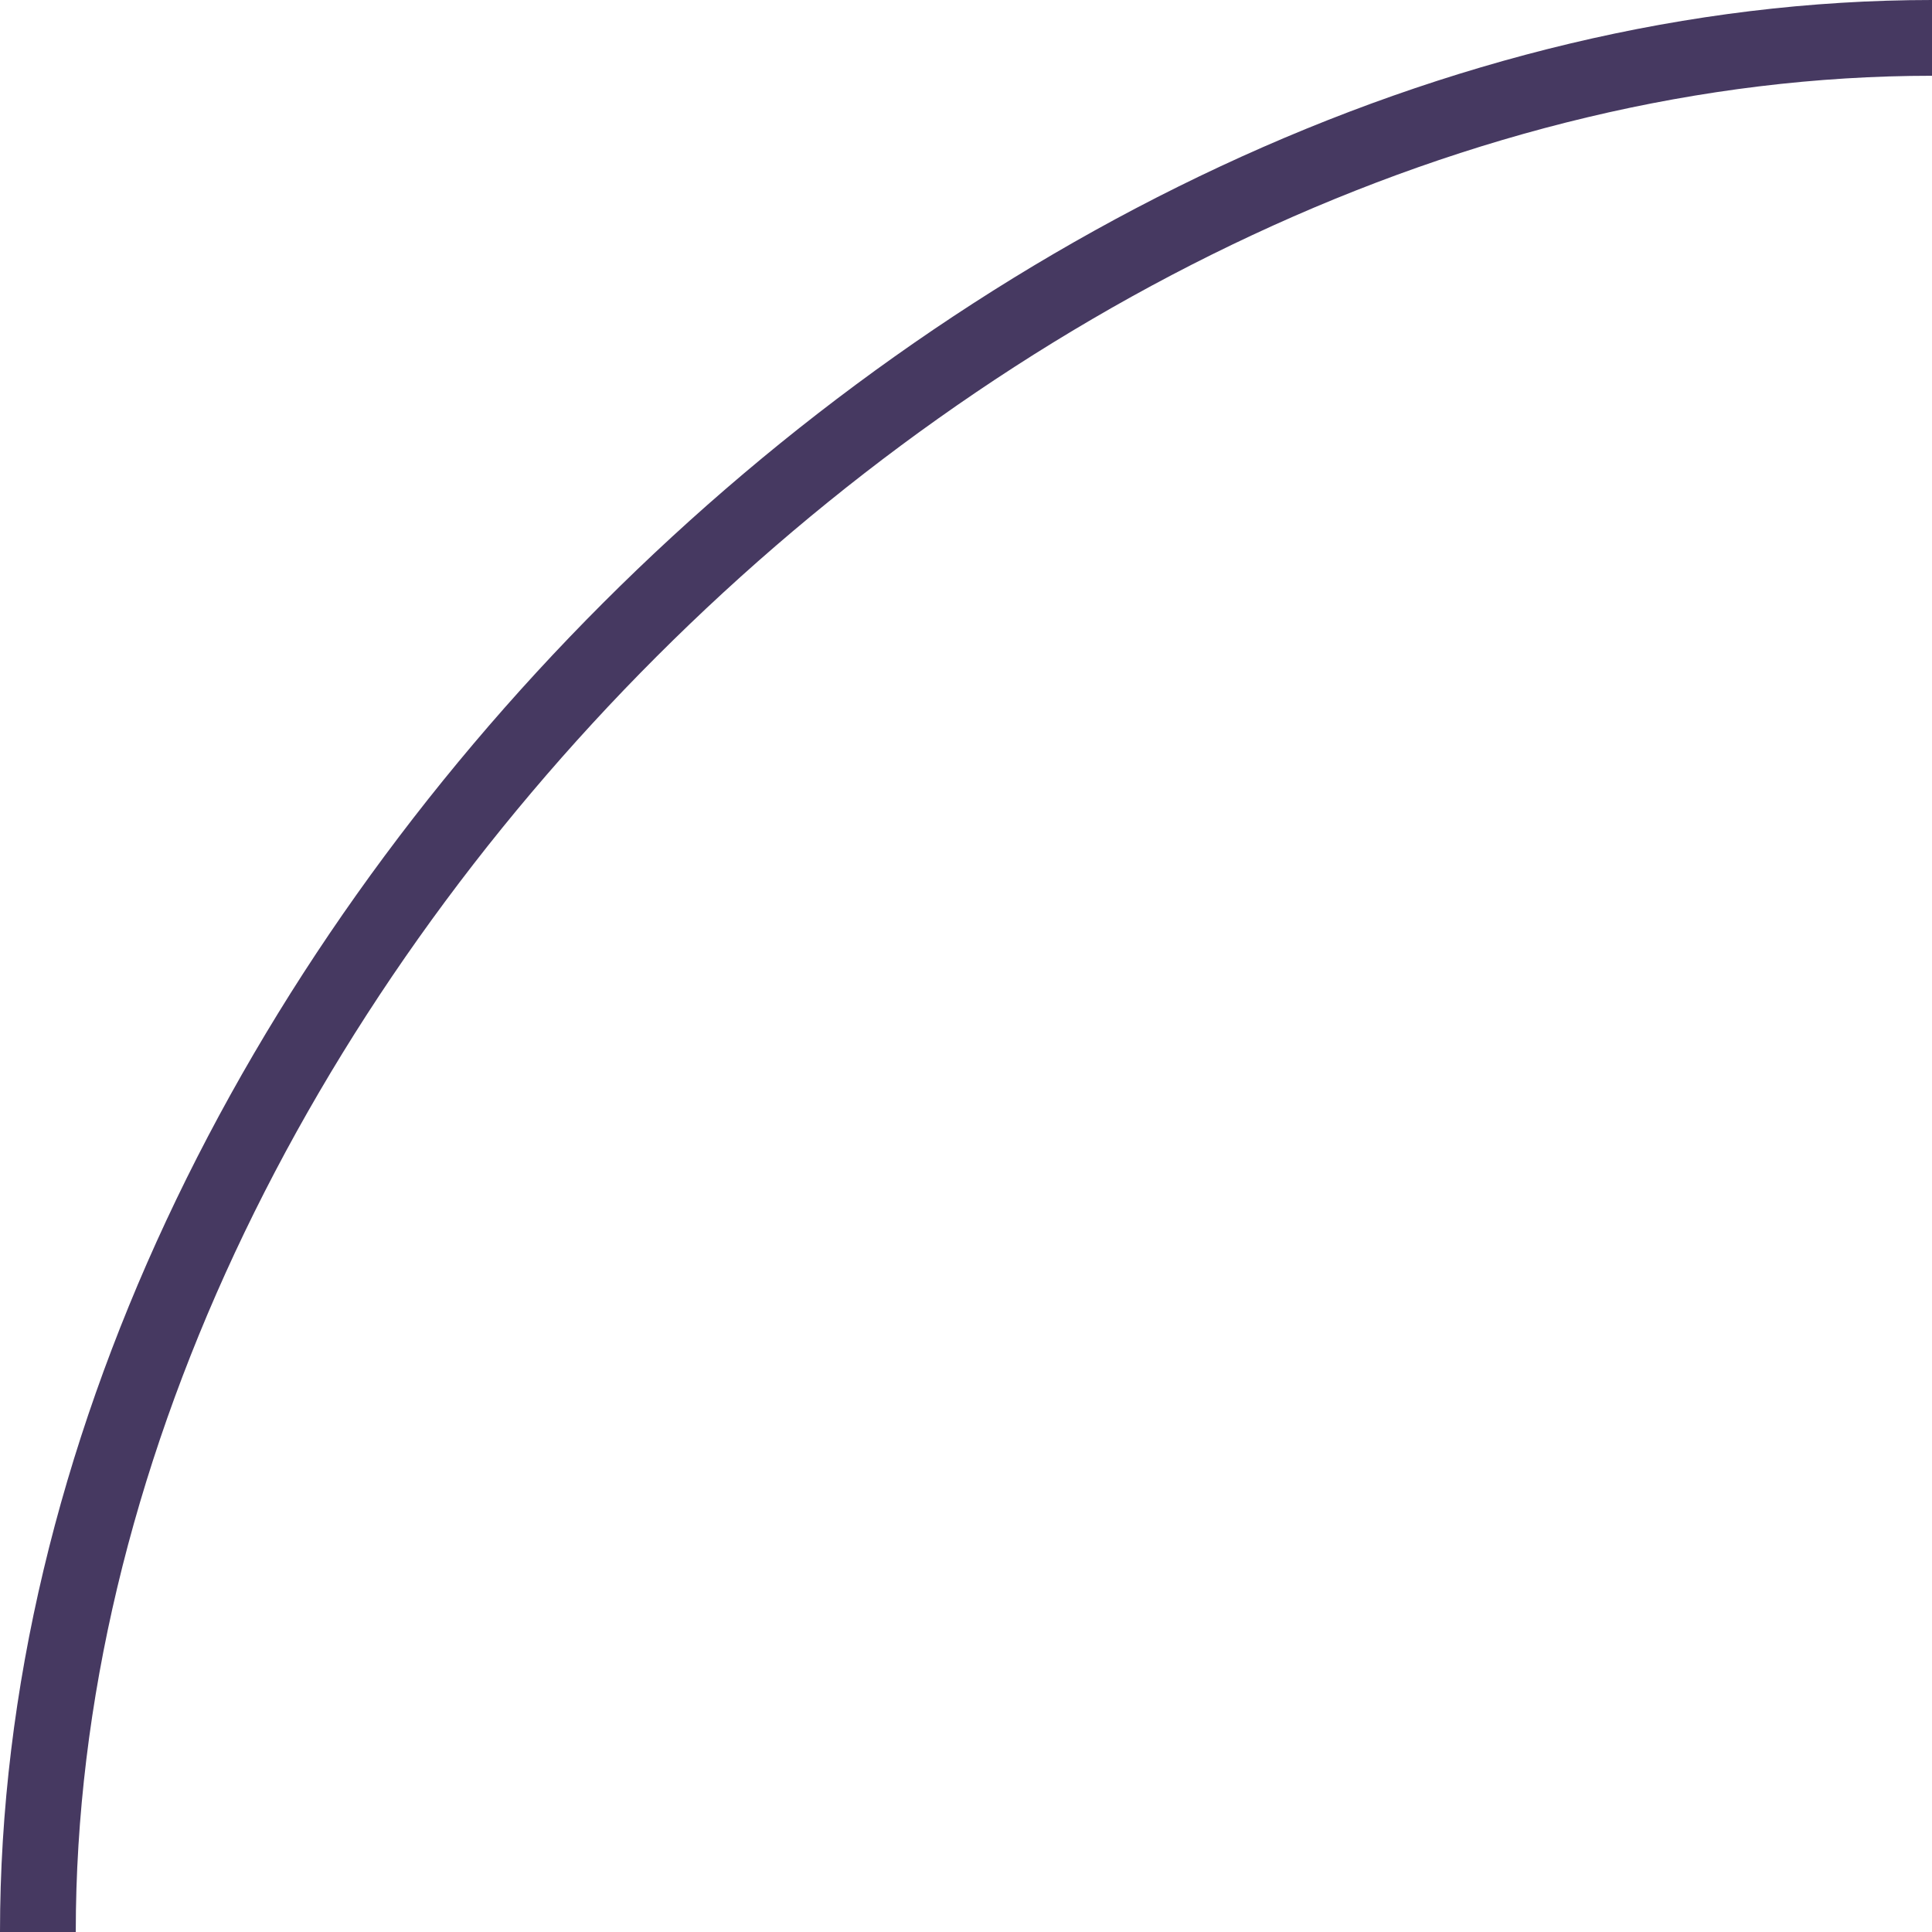
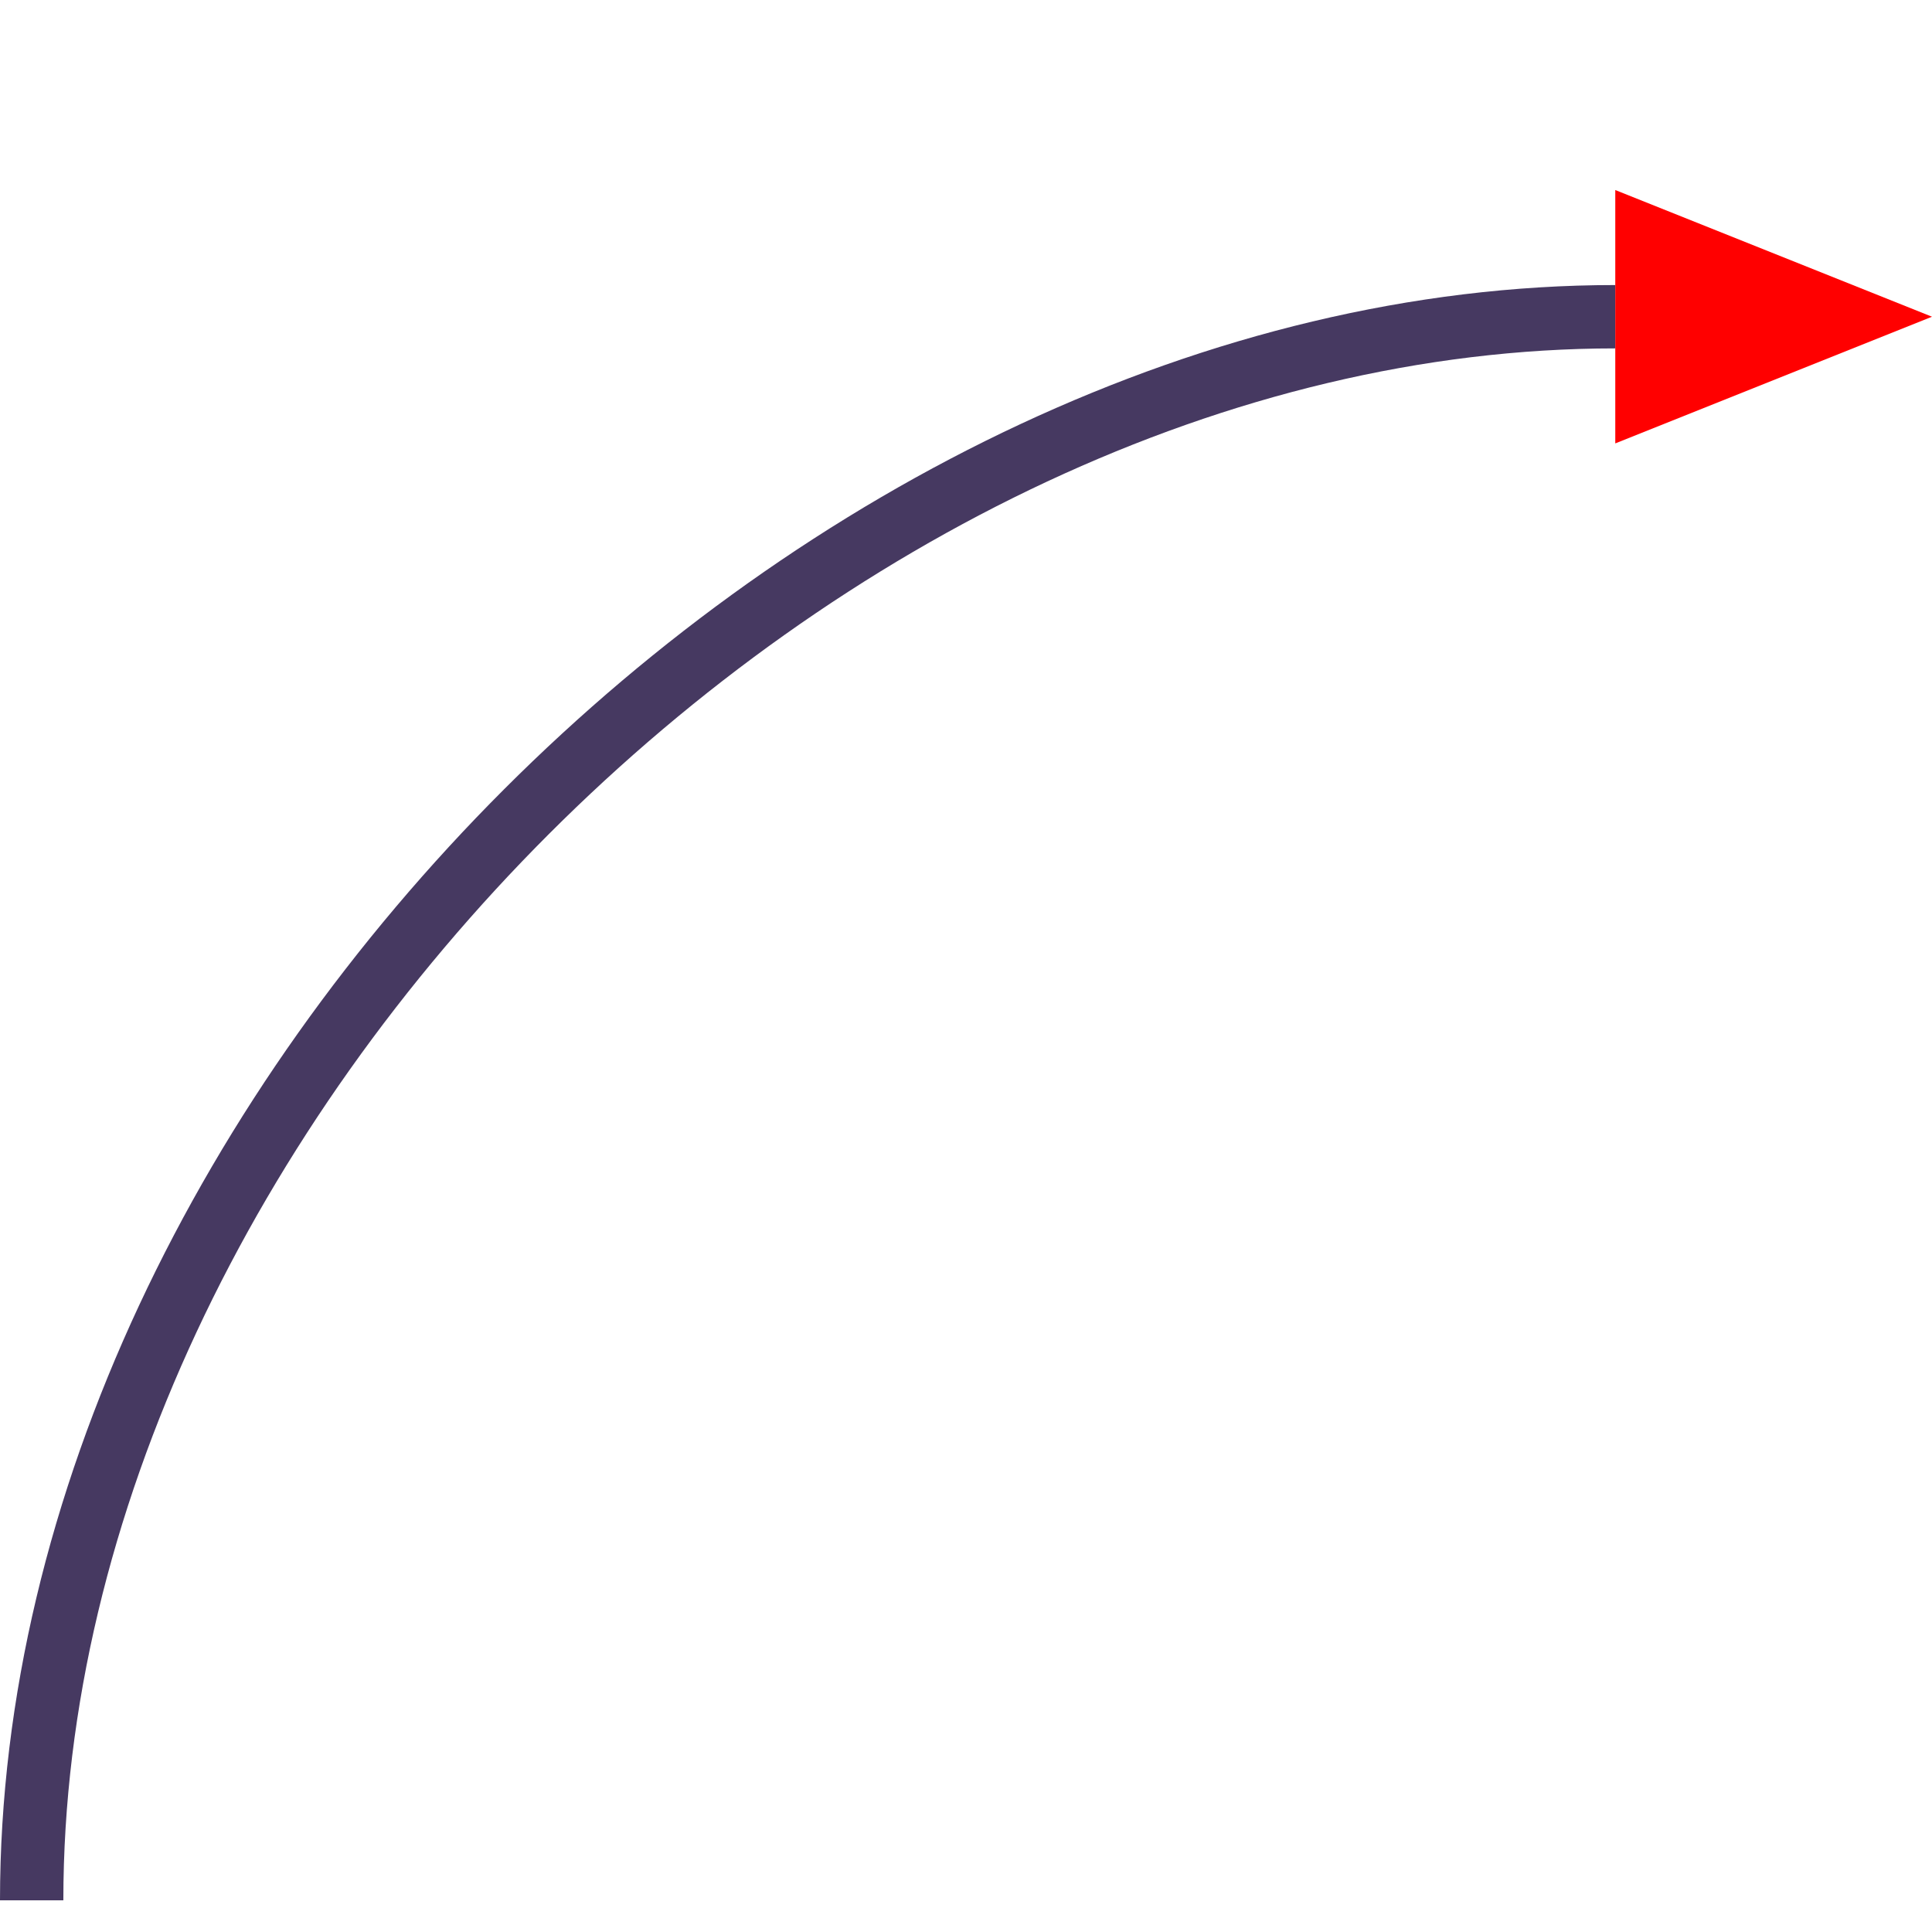
- <svg xmlns="http://www.w3.org/2000/svg" version="1.1" viewBox="0, 0, 51, 51" width="51px" height="51px">
-   <path fill="none" stroke="#463961" stroke-width="2" d="M1,51 C 1 26, 26 1, 51 1" />
+ <svg xmlns="http://www.w3.org/2000/svg" version="1.1" viewBox="0, 0, 61, 61" width="61px" height="61px">
+   <defs>
+     <marker id="arrow" markerWidth="10" markerHeight="10" refY="2" orient="auto" markerUnits="strokeWidth">
+       <path d="M0,0 L0,4 L5,2 z" fill="#f00" />
+     </marker>
+   </defs>
+   <path marker-end="url(#arrow)" fill="none" stroke="#463961" stroke-width="2" d="M1,60 C 1 35, 26 10, 51 10" />
</svg>
